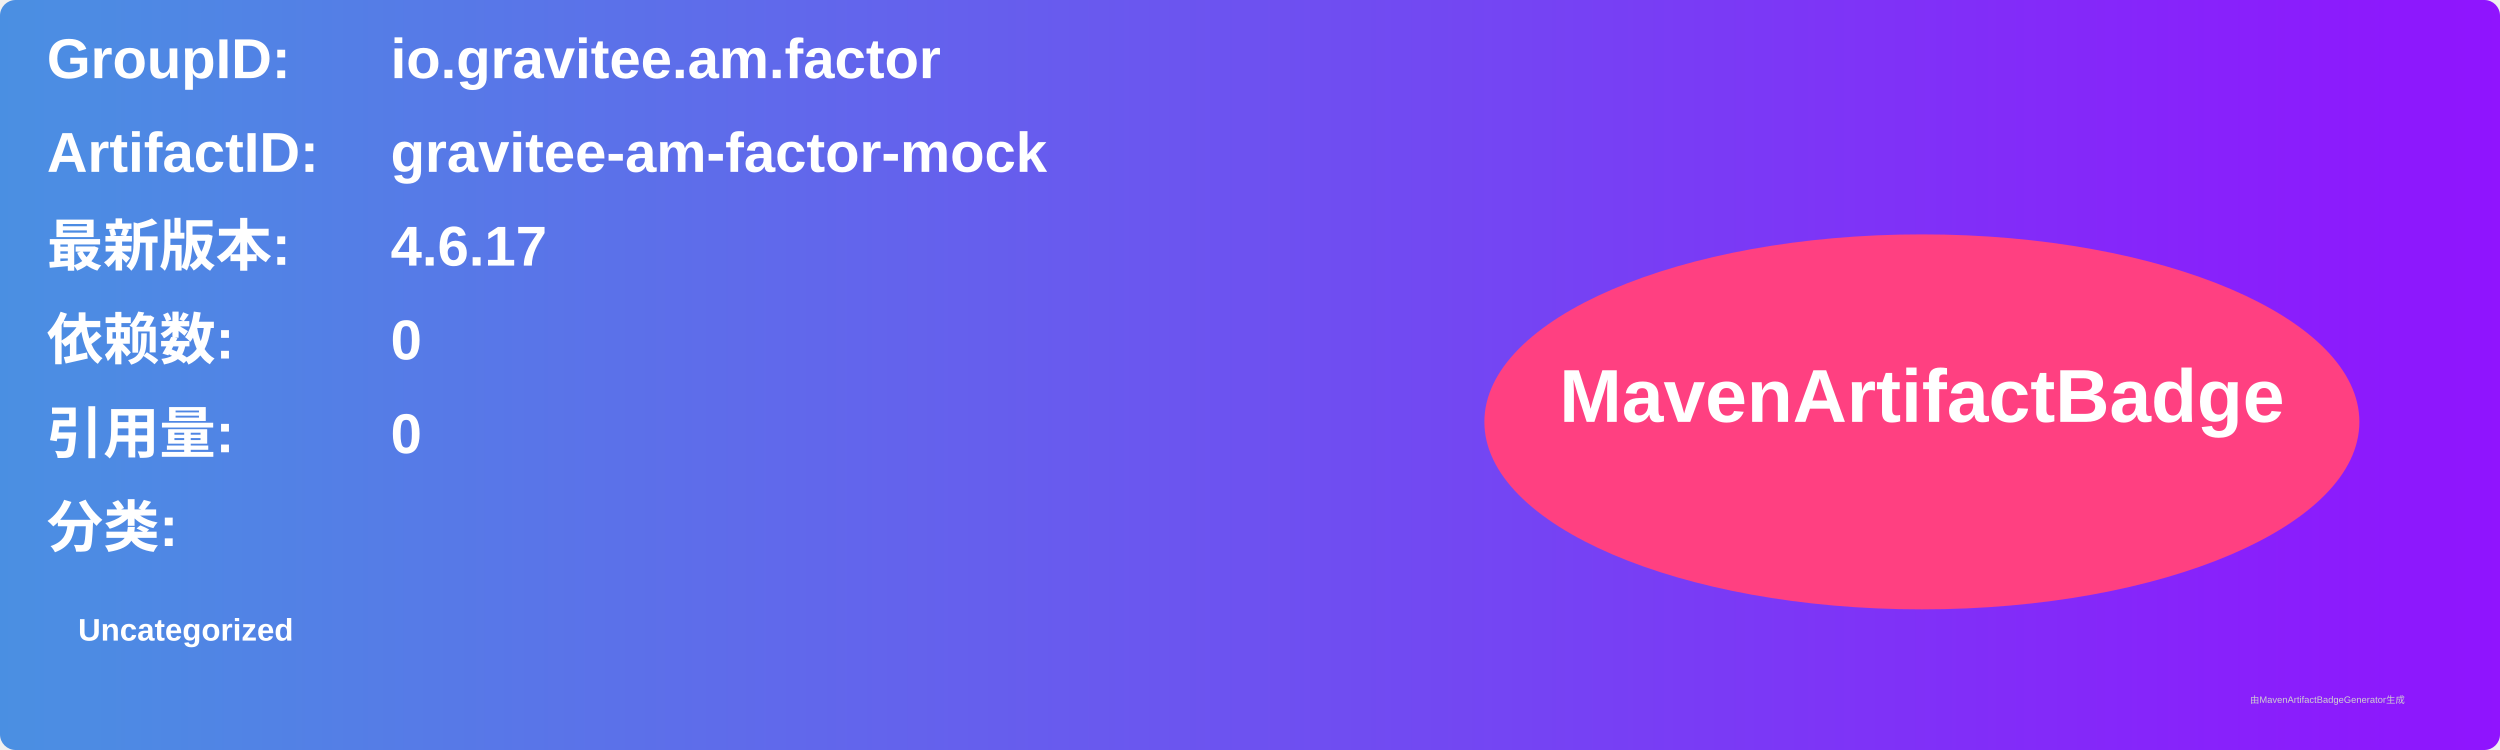
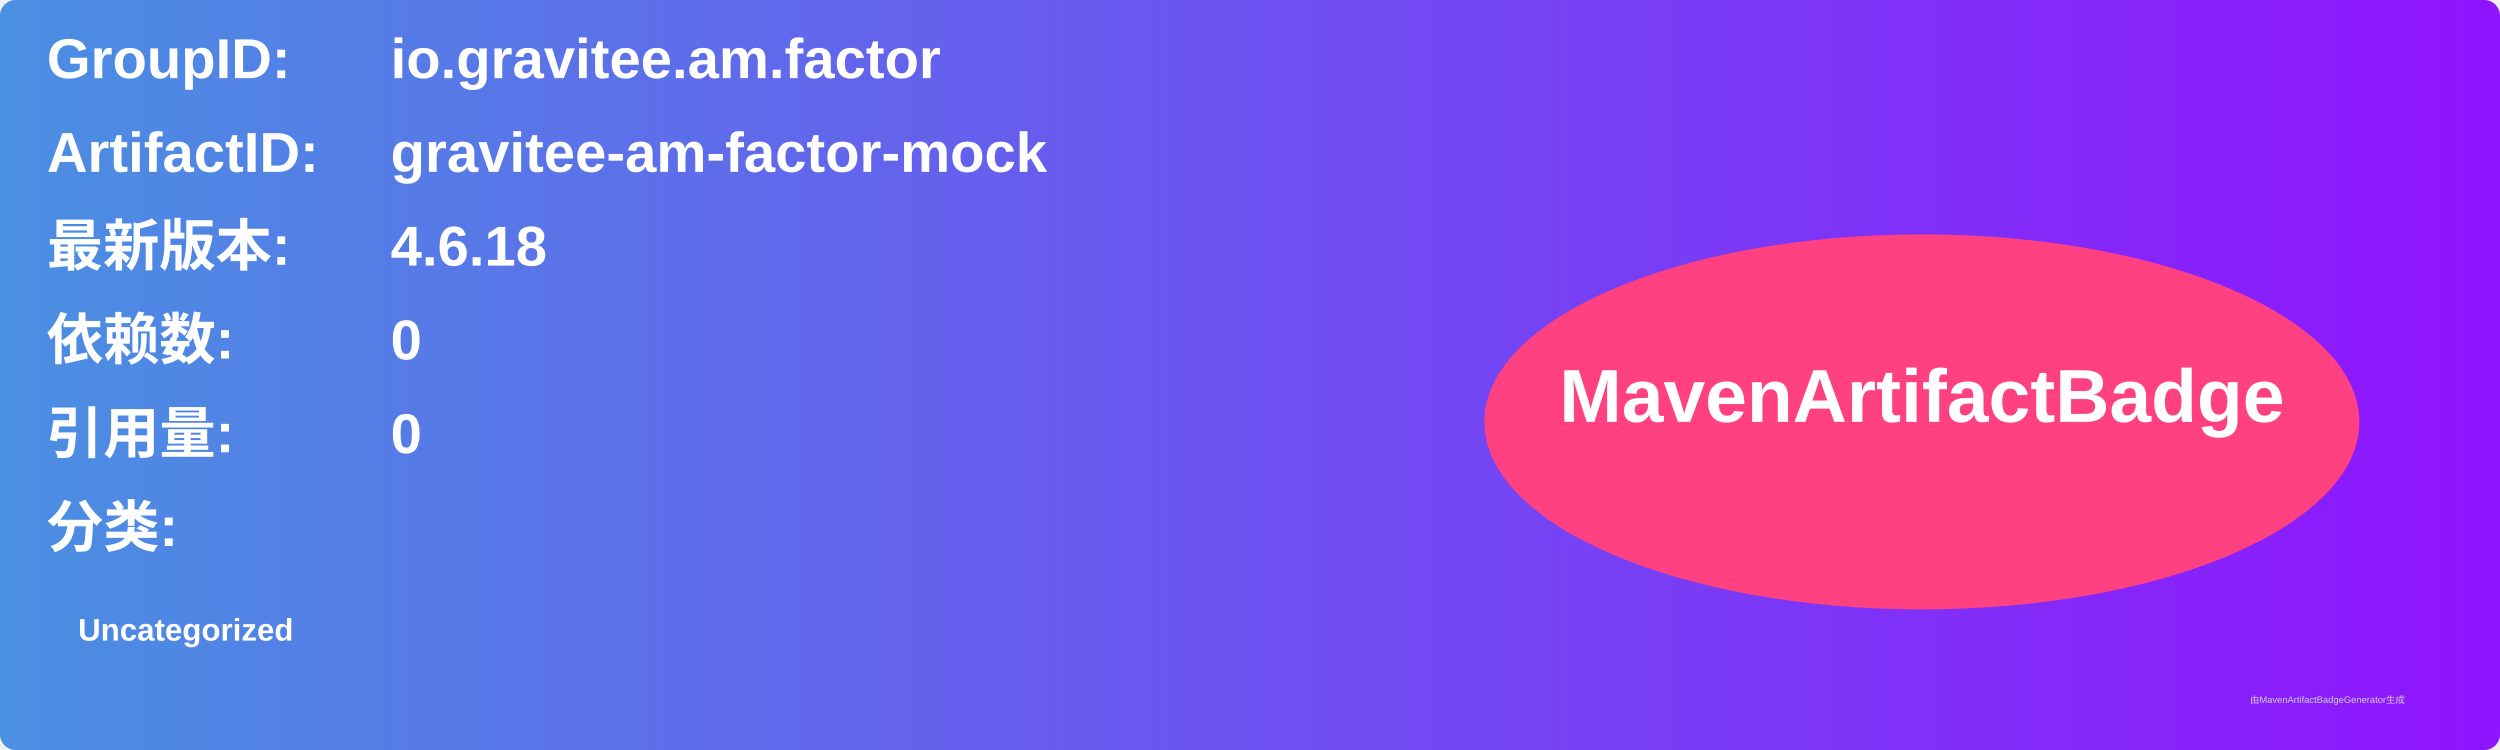
<svg xmlns="http://www.w3.org/2000/svg" width="800" height="240" viewBox="0 0 800 240">
  <linearGradient id="grad" x1="0%" y1="0%" x2="100%" y2="0%">
    <stop offset="0%" stop-color="#4a90e2" />
    <stop offset="100%" stop-color="#9013fe" />
  </linearGradient>
  <rect width="100%" height="100%" rx="5" ry="5" fill="url(#grad)" />
  <g transform="translate(15, 15)">
    <text x="0" y="10" font-family="Arial" font-size="18" fill="white" font-weight="bold" width="260">GroupID:</text>
    <text x="110" y="10" font-family="Arial" font-size="18" fill="white" font-weight="bold" width="460">io.gravitee.am.factor</text>
    <text x="0" y="40" font-family="Arial" font-size="18" fill="white" font-weight="bold" width="260">ArtifactID:</text>
    <text x="110" y="40" font-family="Arial" font-size="18" fill="white" font-weight="bold" width="460">gravitee-am-factor-mock</text>
    <text x="0" y="70" font-family="Arial" font-size="18" fill="white" font-weight="bold">最新版本:</text>
    <text x="110" y="70" font-family="Arial" font-size="18" fill="white" font-weight="bold">
-       <tspan font-weight="bold">4.6.17</tspan>
+       <tspan font-weight="bold">4.6.18</tspan>
    </text>
    <text x="0" y="100" font-family="Arial" font-size="18" fill="white" font-weight="bold">依赖数: </text>
    <text x="110" y="100" font-family="Arial" font-size="18" fill="white">
      <tspan font-weight="bold">0</tspan>
    </text>
    <text x="0" y="130" font-family="Arial" font-size="18" fill="white" font-weight="bold">引用量: </text>
    <text x="110" y="130" font-family="Arial" font-size="18" fill="white">
      <tspan font-weight="bold">0</tspan>
    </text>
    <text x="0" y="160" font-family="Arial" font-size="18" fill="white" font-weight="bold">分类:</text>
    <text x="10" y="190" font-family="Arial" font-size="10" fill="white">
      <tspan font-weight="bold">Uncategorized</tspan>
    </text>
    <ellipse cx="600" cy="120" rx="140" ry="60" fill="#ff4081" />
    <text x="600" y="120" text-anchor="middle" font-family="Arial" font-size="24" fill="white" font-weight="bold">MavenArtifactBadge</text>
  </g>
  <text x="720" y="225" font-family="Arial" font-size="3" fill="#d0d0d0">由MavenArtifactBadgeGenerator生成</text>
</svg>
